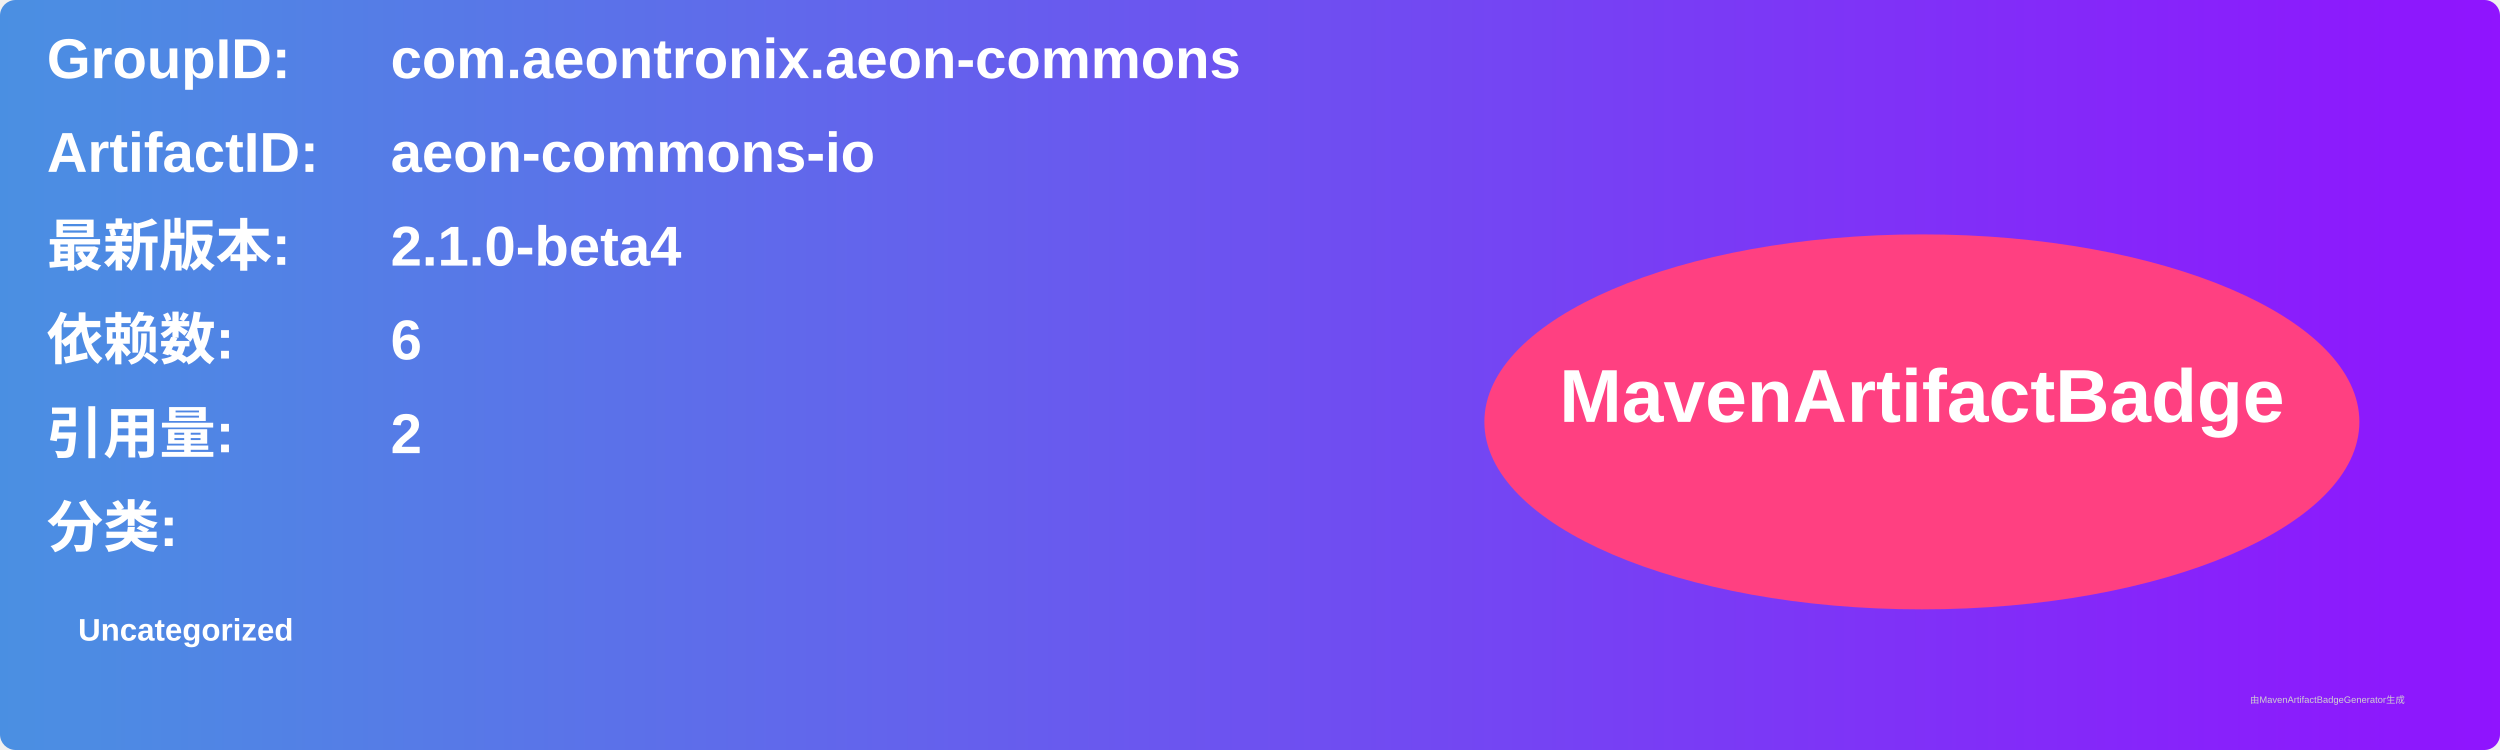
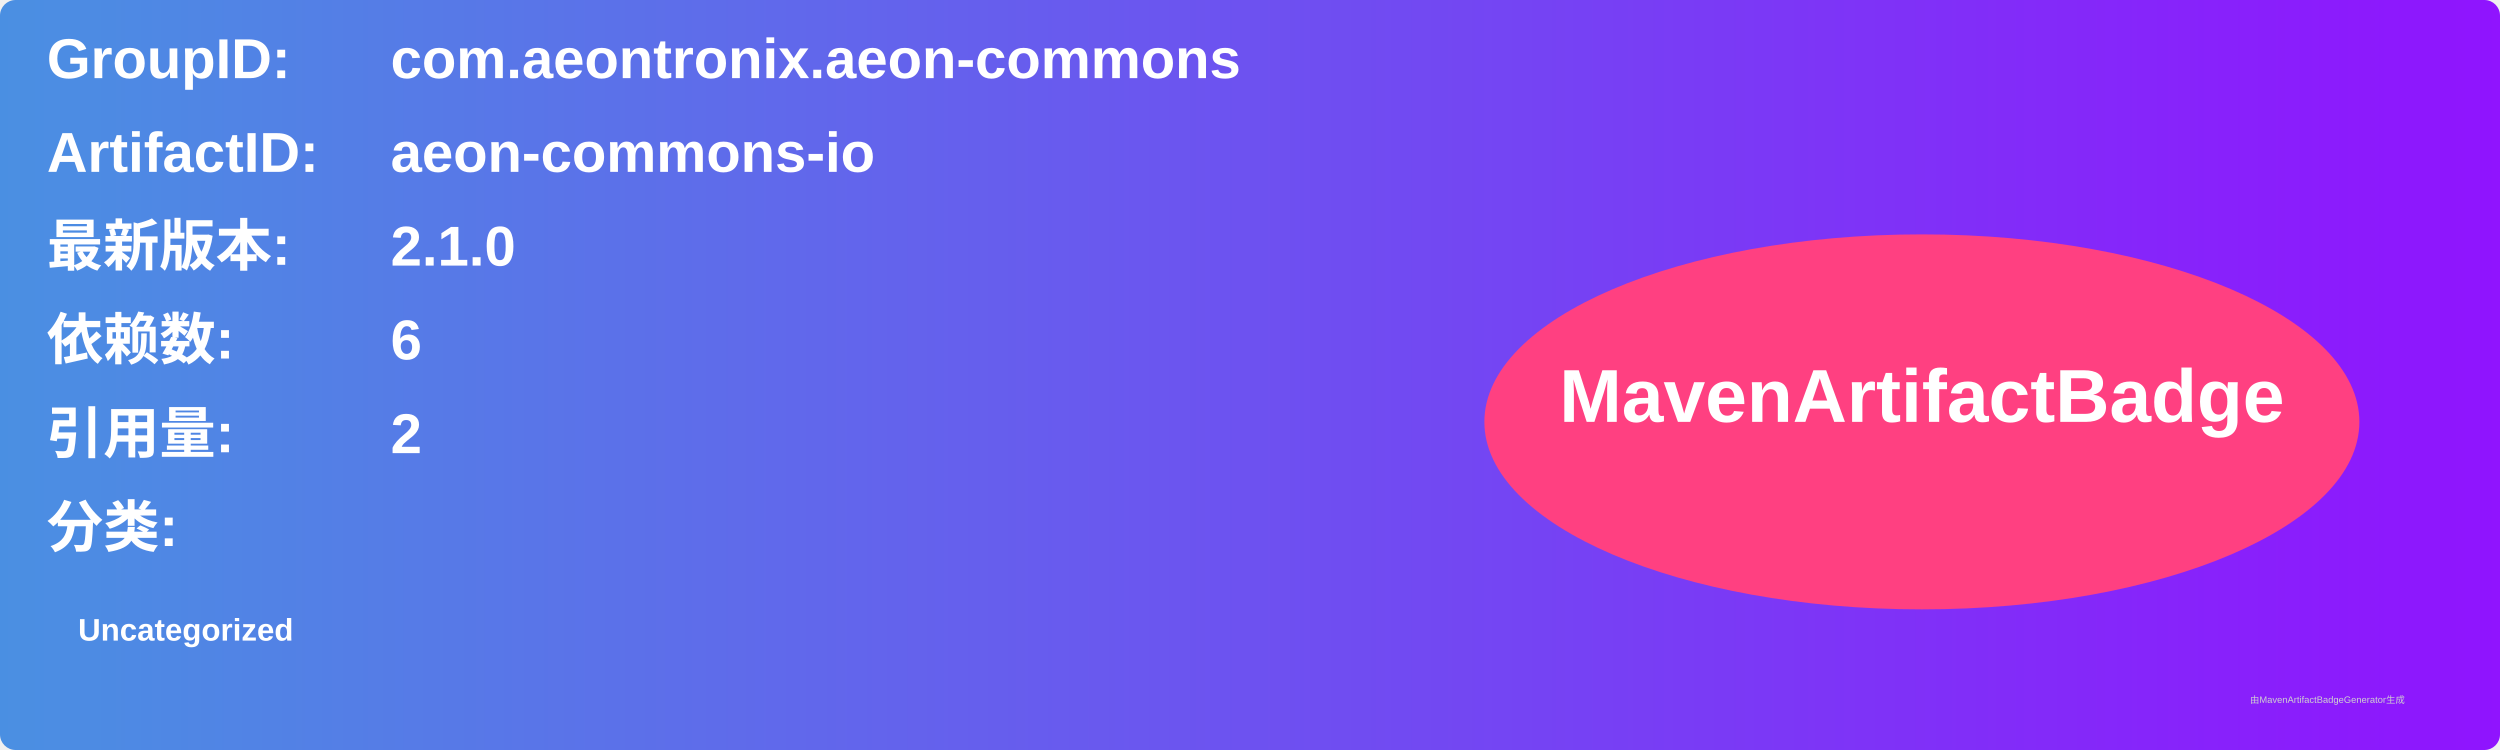
<svg xmlns="http://www.w3.org/2000/svg" width="800" height="240" viewBox="0 0 800 240">
  <linearGradient id="grad" x1="0%" y1="0%" x2="100%" y2="0%">
    <stop offset="0%" stop-color="#4a90e2" />
    <stop offset="100%" stop-color="#9013fe" />
  </linearGradient>
  <rect width="100%" height="100%" rx="5" ry="5" fill="url(#grad)" />
  <g transform="translate(15, 15)">
    <text x="0" y="10" font-family="Arial" font-size="18" fill="white" font-weight="bold" width="260">GroupID:</text>
    <text x="110" y="10" font-family="Arial" font-size="18" fill="white" font-weight="bold" width="460">com.aeontronix.aeon-commons</text>
    <text x="0" y="40" font-family="Arial" font-size="18" fill="white" font-weight="bold" width="260">ArtifactID:</text>
    <text x="110" y="40" font-family="Arial" font-size="18" fill="white" font-weight="bold" width="460">aeon-commons-io</text>
    <text x="0" y="70" font-family="Arial" font-size="18" fill="white" font-weight="bold">最新版本:</text>
    <text x="110" y="70" font-family="Arial" font-size="18" fill="white" font-weight="bold">
-       <tspan font-weight="bold">2.1.0-beta4</tspan>
+       <tspan font-weight="bold">2.1.0</tspan>
    </text>
    <text x="0" y="100" font-family="Arial" font-size="18" fill="white" font-weight="bold">依赖数: </text>
    <text x="110" y="100" font-family="Arial" font-size="18" fill="white">
      <tspan font-weight="bold">6</tspan>
    </text>
    <text x="0" y="130" font-family="Arial" font-size="18" fill="white" font-weight="bold">引用量: </text>
    <text x="110" y="130" font-family="Arial" font-size="18" fill="white">
      <tspan font-weight="bold">2</tspan>
    </text>
    <text x="0" y="160" font-family="Arial" font-size="18" fill="white" font-weight="bold">分类:</text>
    <text x="10" y="190" font-family="Arial" font-size="10" fill="white">
      <tspan font-weight="bold">Uncategorized</tspan>
    </text>
    <ellipse cx="600" cy="120" rx="140" ry="60" fill="#ff4081" />
    <text x="600" y="120" text-anchor="middle" font-family="Arial" font-size="24" fill="white" font-weight="bold">MavenArtifactBadge</text>
  </g>
  <text x="720" y="225" font-family="Arial" font-size="3" fill="#d0d0d0">由MavenArtifactBadgeGenerator生成</text>
</svg>
